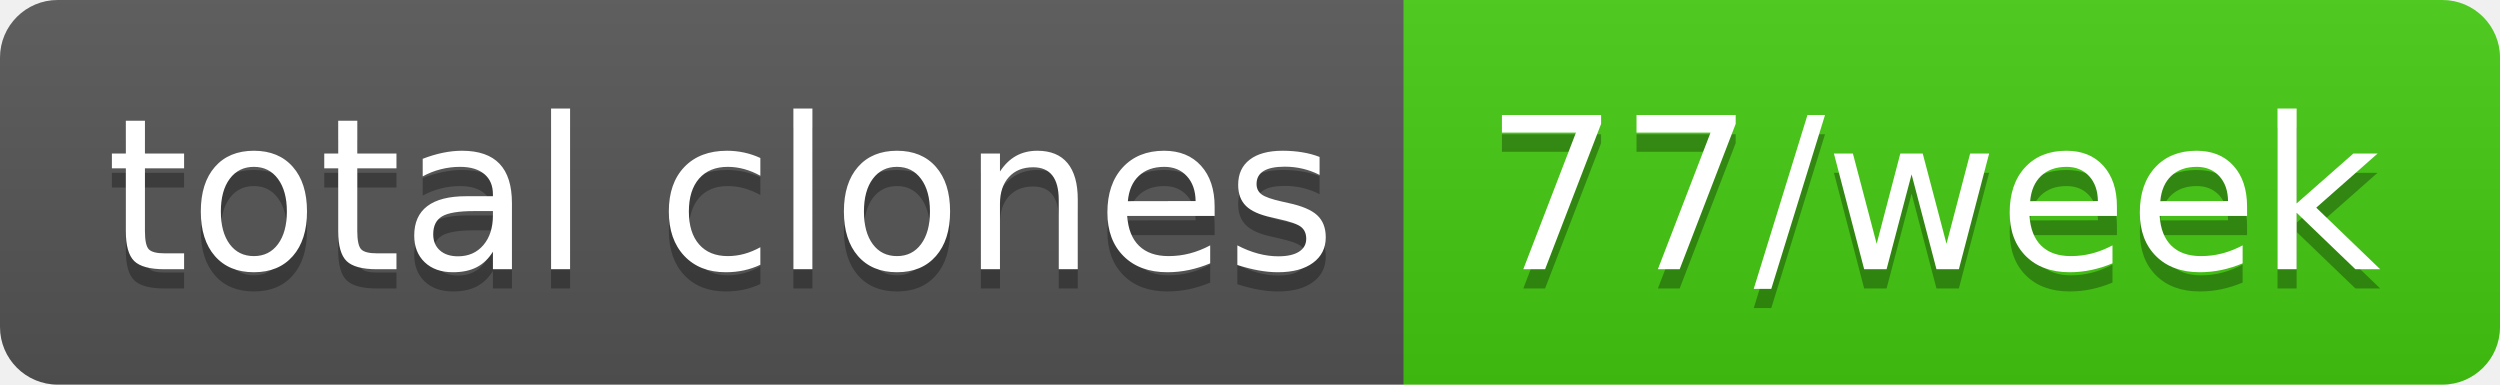
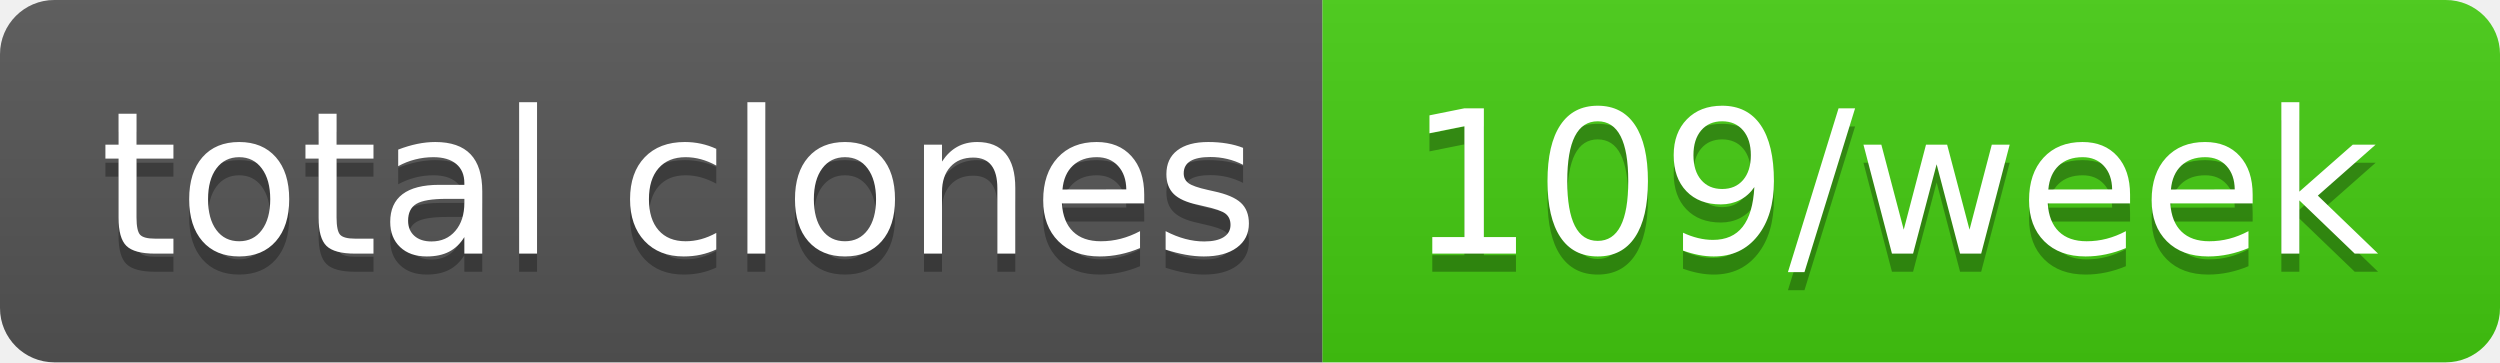
- <svg xmlns="http://www.w3.org/2000/svg" width="130" height="20" role="img" aria-label="total clones: 77/week">
+ <svg xmlns="http://www.w3.org/2000/svg" width="138" height="20" role="img" aria-label="total clones: 109/week">
  <linearGradient id="s" x2="0" y2="100%">
    <stop offset="0" stop-color="#bbb" stop-opacity=".1" />
    <stop offset="1" stop-opacity=".1" />
  </linearGradient>
  <clipPath id="r">
-     <rect width="130" height="20" rx="3" fill="#fff" />
+     <rect width="138" height="20" rx="3" fill="#fff" />
  </clipPath>
  <g clip-path="url(#r)">
    <rect width="73" height="20" fill="#555" />
-     <rect x="73" width="57" height="20" fill="#4c1" />
-     <rect width="130" height="20" fill="url(#s)" />
+     <rect x="73" width="65" height="20" fill="#4c1" />
+     <rect width="138" height="20" fill="url(#s)" />
  </g>
  <g fill="#fff" text-anchor="middle" font-family="Verdana,Geneva,DejaVu Sans,sans-serif" text-rendering="geometricPrecision" font-size="110">
    <text aria-hidden="true" x="375" y="150" fill="#010101" fill-opacity=".3" transform="scale(.1)" textLength="630">total clones</text>
    <text x="375" y="140" transform="scale(.1)" fill="#fff" textLength="630">total clones</text>
-     <text aria-hidden="true" x="1005" y="150" fill="#010101" fill-opacity=".3" transform="scale(.1)" textLength="470">77/week</text>
-     <text x="1005" y="140" transform="scale(.1)" fill="#fff" textLength="470">77/week</text>
+     <text aria-hidden="true" x="1045" y="150" fill="#010101" fill-opacity=".3" transform="scale(.1)" textLength="550">109/week</text>
+     <text x="1045" y="140" transform="scale(.1)" fill="#fff" textLength="550">109/week</text>
  </g>
</svg>
